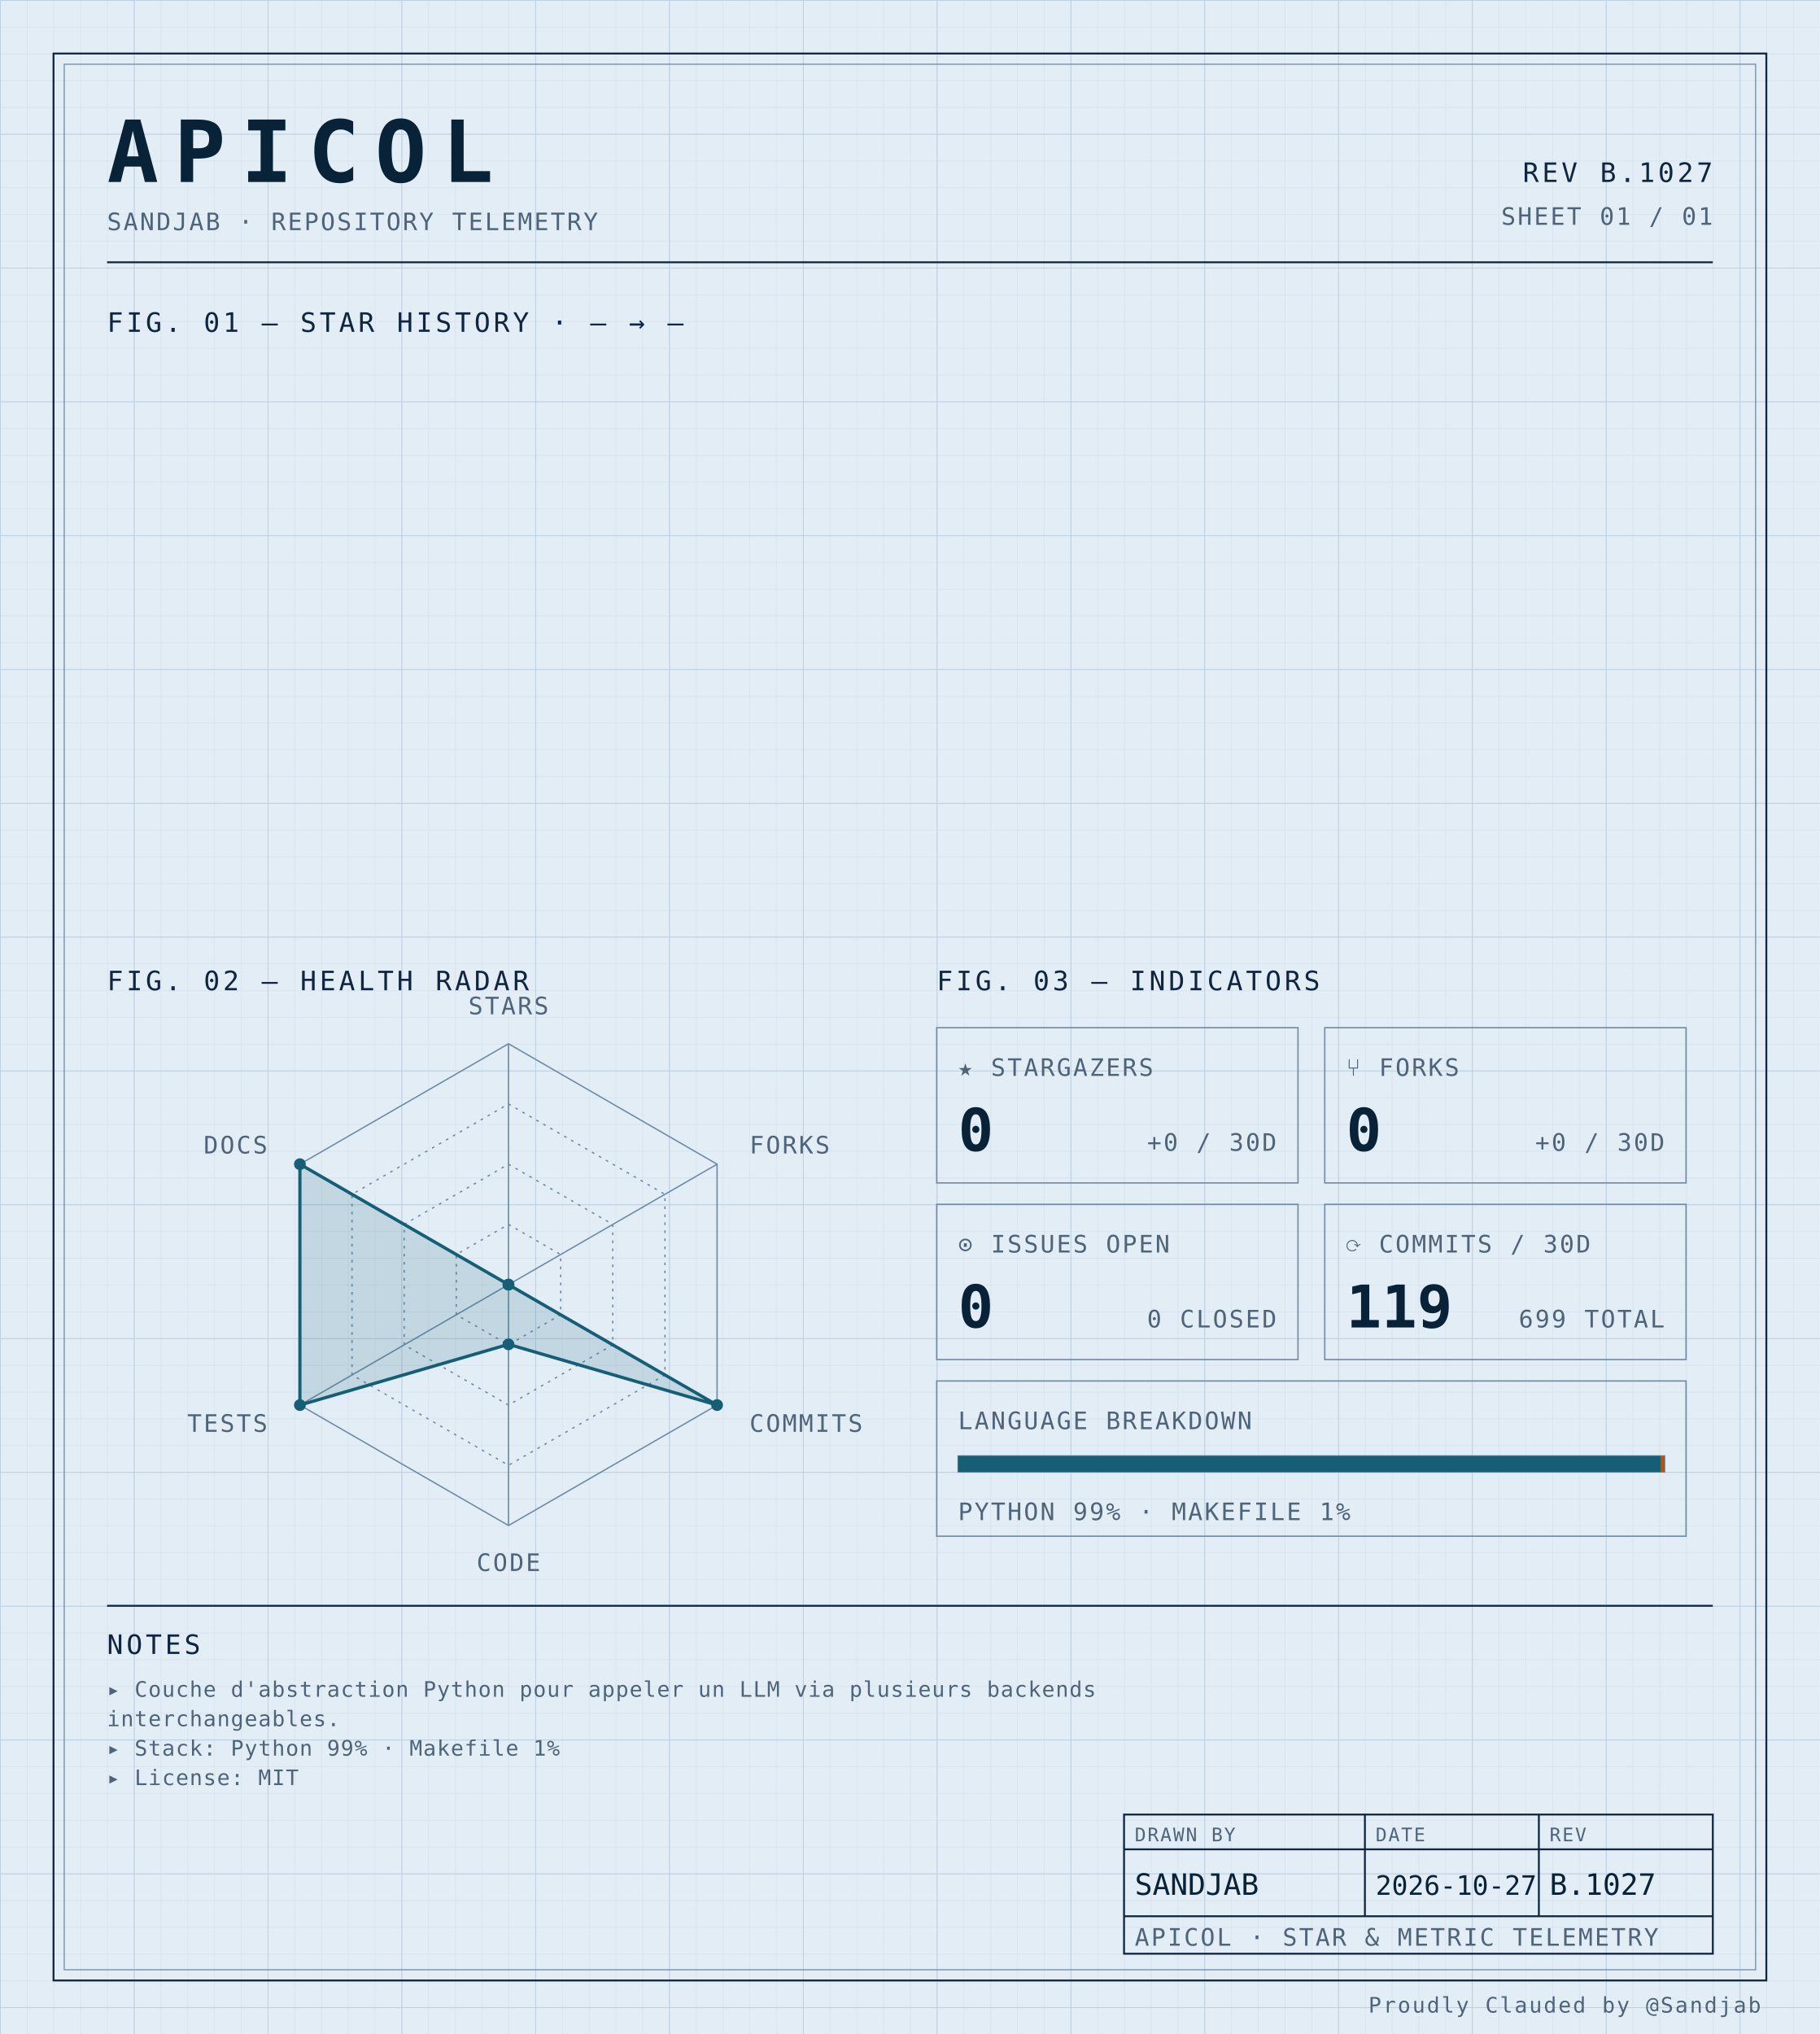
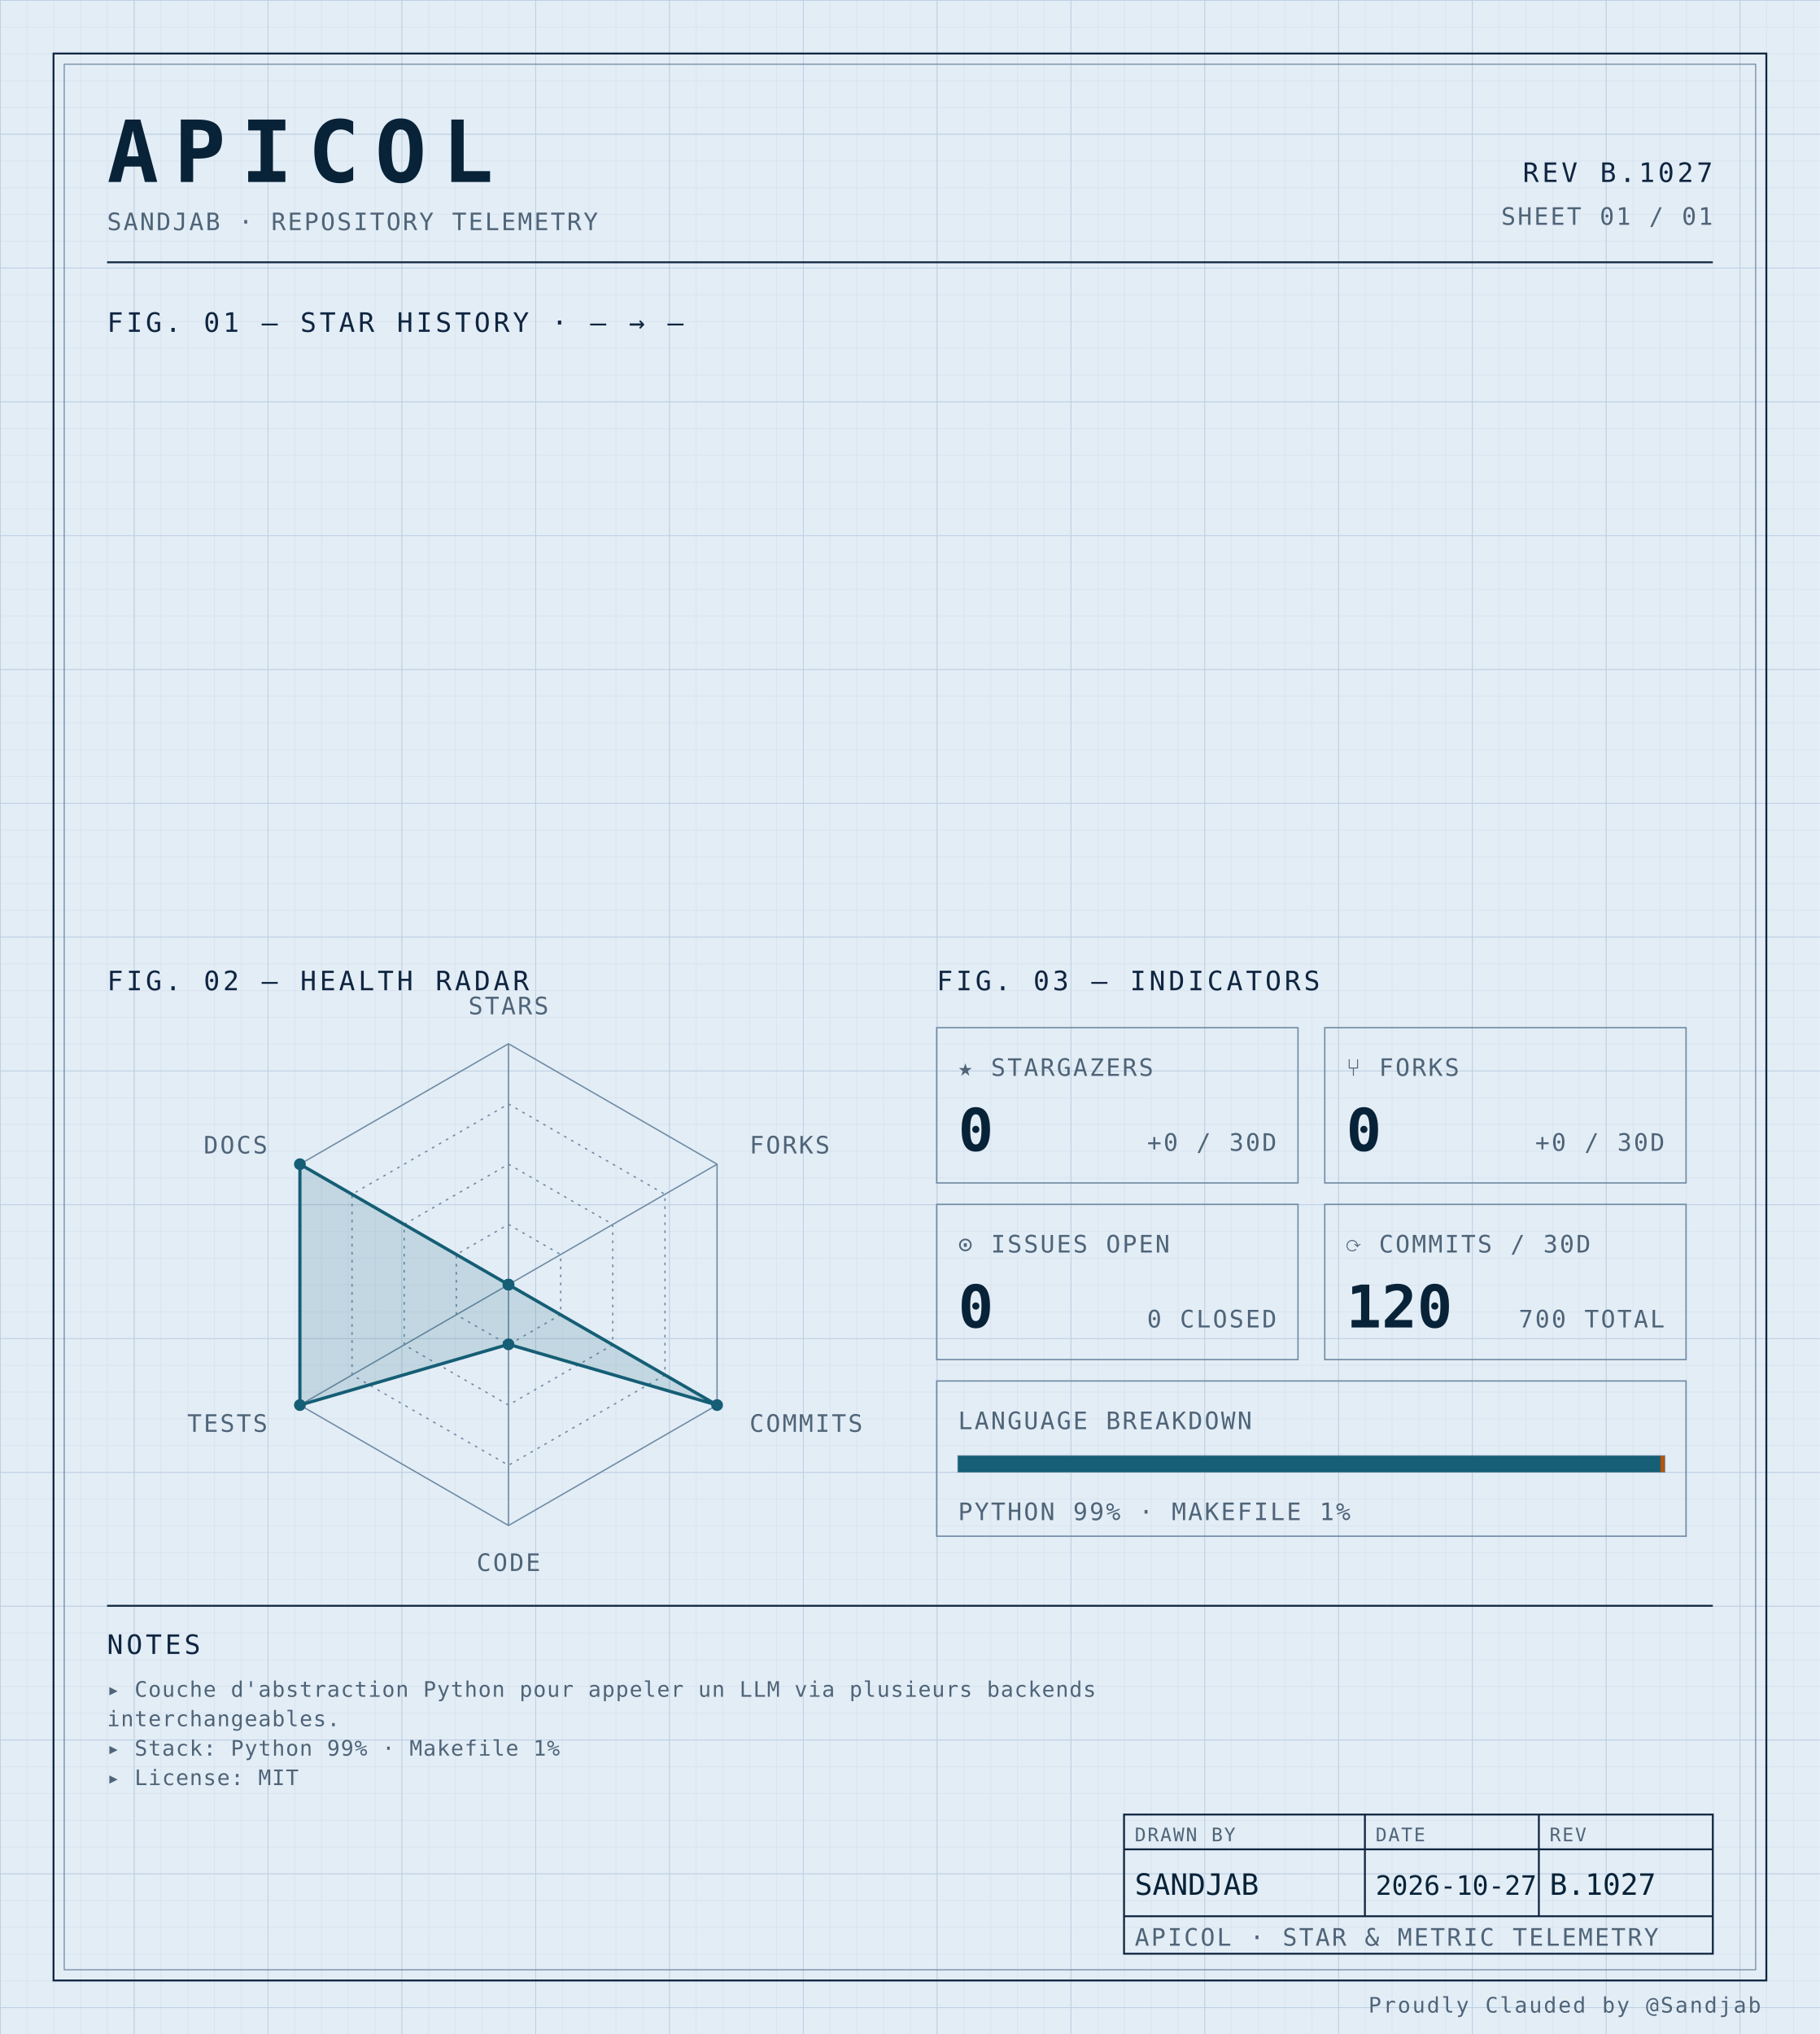
<svg xmlns="http://www.w3.org/2000/svg" width="100%" viewBox="0 0 680 760" role="img">
  <defs>
    <pattern id="grid-fine" width="10" height="10" patternUnits="userSpaceOnUse">
      <path d="M10 0H0V10" fill="none" stroke="#d4e0ec" stroke-width="0.4" />
    </pattern>
    <pattern id="grid-major" width="50" height="50" patternUnits="userSpaceOnUse">
      <path d="M50 0H0V50" fill="none" stroke="#b8cce0" stroke-width="0.5" />
    </pattern>
  </defs>
  <rect x="0" y="0" width="680" height="760" fill="#e3edf6" />
  <rect x="0" y="0" width="680" height="760" fill="url(#grid-fine)" />
  <rect x="0" y="0" width="680" height="760" fill="url(#grid-major)" />
  <rect x="20" y="20" width="640" height="720" fill="none" stroke="#0f2540" stroke-width="0.7" />
  <rect x="24" y="24" width="632" height="712" fill="none" stroke="#6f8aa3" stroke-width="0.4" />
  <text x="40" y="68" font-family="ui-monospace, 'SF Mono', 'JetBrains Mono', 'Cascadia Code', Consolas, monospace" font-size="32" font-weight="700" fill="#082338" text-anchor="start" letter-spacing="0.18em">APICOL</text>
  <text x="40" y="86" font-family="ui-monospace, 'SF Mono', 'JetBrains Mono', 'Cascadia Code', Consolas, monospace" font-size="9" font-weight="400" fill="#4f6478" text-anchor="start" letter-spacing="0.08em">SANDJAB · REPOSITORY TELEMETRY</text>
  <text x="640" y="68" font-family="ui-monospace, 'SF Mono', 'JetBrains Mono', 'Cascadia Code', Consolas, monospace" font-size="10" font-weight="400" fill="#0f2540" text-anchor="end" letter-spacing="0.12em">REV B.1027</text>
  <text x="640" y="84" font-family="ui-monospace, 'SF Mono', 'JetBrains Mono', 'Cascadia Code', Consolas, monospace" font-size="9" font-weight="400" fill="#4f6478" text-anchor="end" letter-spacing="0.08em">SHEET 01 / 01</text>
  <line x1="40" y1="98" x2="640" y2="98" stroke="#0f2540" stroke-width="0.7" />
  <text x="40" y="124" font-family="ui-monospace, 'SF Mono', 'JetBrains Mono', 'Cascadia Code', Consolas, monospace" font-size="10" font-weight="400" fill="#0f2540" text-anchor="start" letter-spacing="0.12em">FIG. 01 — STAR HISTORY · — → —</text>
  <text x="40" y="370" font-family="ui-monospace, 'SF Mono', 'JetBrains Mono', 'Cascadia Code', Consolas, monospace" font-size="10" font-weight="400" fill="#0f2540" text-anchor="start" letter-spacing="0.12em">FIG. 02 — HEALTH RADAR</text>
  <g transform="translate(190 480)">
    <polygon points="0.00,-90.00 77.94,-45.00 77.94,45.00 0.00,90.00 -77.94,45.00 -77.94,-45.00" fill="none" stroke="#6f8aa3" stroke-width="0.5" />
    <polygon points="0.00,-67.50 58.46,-33.75 58.46,33.75 0.00,67.50 -58.46,33.75 -58.46,-33.75" fill="none" stroke="#6f8aa3" stroke-width="0.5" stroke-dasharray="1,2" />
    <polygon points="0.00,-45.00 38.97,-22.50 38.97,22.50 0.00,45.00 -38.97,22.50 -38.97,-22.50" fill="none" stroke="#6f8aa3" stroke-width="0.5" stroke-dasharray="1,2" />
    <polygon points="0.00,-22.50 19.49,-11.25 19.49,11.25 0.00,22.50 -19.49,11.25 -19.49,-11.25" fill="none" stroke="#6f8aa3" stroke-width="0.5" stroke-dasharray="1,2" />
    <line x1="0" y1="0" x2="0.00" y2="-90.00" stroke="#6f8aa3" stroke-width="0.5" />
    <line x1="0" y1="0" x2="77.94" y2="-45.00" stroke="#6f8aa3" stroke-width="0.5" />
    <line x1="0" y1="0" x2="77.94" y2="45.00" stroke="#6f8aa3" stroke-width="0.5" />
    <line x1="0" y1="0" x2="0.00" y2="90.00" stroke="#6f8aa3" stroke-width="0.5" />
    <line x1="0" y1="0" x2="-77.94" y2="45.00" stroke="#6f8aa3" stroke-width="0.5" />
    <line x1="0" y1="0" x2="-77.94" y2="-45.00" stroke="#6f8aa3" stroke-width="0.5" />
    <polygon points="0.00,0.00 0.00,0.00 77.94,45.00 0.00,22.31 -77.94,45.00 -77.94,-45.00" fill="#155e75" fill-opacity="0.16" stroke="#155e75" stroke-width="1.2" />
    <circle cx="0.00" cy="0.00" r="2.2" fill="#155e75" />
    <circle cx="0.00" cy="0.00" r="2.2" fill="#155e75" />
    <circle cx="77.94" cy="45.00" r="2.2" fill="#155e75" />
    <circle cx="0.00" cy="22.31" r="2.2" fill="#155e75" />
    <circle cx="-77.94" cy="45.00" r="2.2" fill="#155e75" />
    <circle cx="-77.94" cy="-45.00" r="2.2" fill="#155e75" />
    <text x="6.3681633555662356e-15" y="-101" font-family="ui-monospace, 'SF Mono', 'JetBrains Mono', 'Cascadia Code', Consolas, monospace" font-size="9" font-weight="400" fill="#4f6478" text-anchor="middle" letter-spacing="0.08em">STARS</text>
    <text x="90.067" y="-49" font-family="ui-monospace, 'SF Mono', 'JetBrains Mono', 'Cascadia Code', Consolas, monospace" font-size="9" font-weight="400" fill="#4f6478" text-anchor="start" letter-spacing="0.08em">FORKS</text>
    <text x="90.067" y="55" font-family="ui-monospace, 'SF Mono', 'JetBrains Mono', 'Cascadia Code', Consolas, monospace" font-size="9" font-weight="400" fill="#4f6478" text-anchor="start" letter-spacing="0.08em">COMMITS</text>
    <text x="6.3681633555662356e-15" y="107" font-family="ui-monospace, 'SF Mono', 'JetBrains Mono', 'Cascadia Code', Consolas, monospace" font-size="9" font-weight="400" fill="#4f6478" text-anchor="middle" letter-spacing="0.08em">CODE</text>
    <text x="-90.067" y="55" font-family="ui-monospace, 'SF Mono', 'JetBrains Mono', 'Cascadia Code', Consolas, monospace" font-size="9" font-weight="400" fill="#4f6478" text-anchor="end" letter-spacing="0.08em">TESTS</text>
    <text x="-90.067" y="-49" font-family="ui-monospace, 'SF Mono', 'JetBrains Mono', 'Cascadia Code', Consolas, monospace" font-size="9" font-weight="400" fill="#4f6478" text-anchor="end" letter-spacing="0.08em">DOCS</text>
  </g>
  <text x="350" y="370" font-family="ui-monospace, 'SF Mono', 'JetBrains Mono', 'Cascadia Code', Consolas, monospace" font-size="10" font-weight="400" fill="#0f2540" text-anchor="start" letter-spacing="0.12em">FIG. 03 — INDICATORS</text>
  <rect x="350" y="384" width="135" height="58" fill="none" stroke="#6f8aa3" stroke-width="0.5" />
  <text x="358" y="402" font-family="ui-monospace, 'SF Mono', 'JetBrains Mono', 'Cascadia Code', Consolas, monospace" font-size="9" font-weight="400" fill="#4f6478" text-anchor="start" letter-spacing="0.08em">★ STARGAZERS</text>
  <text x="358" y="430" font-family="ui-monospace, 'SF Mono', 'JetBrains Mono', 'Cascadia Code', Consolas, monospace" font-size="22" font-weight="700" fill="#082338" text-anchor="start" letter-spacing="normal">0</text>
  <text x="477" y="430" font-family="ui-monospace, 'SF Mono', 'JetBrains Mono', 'Cascadia Code', Consolas, monospace" font-size="9" font-weight="400" fill="#4f6478" text-anchor="end" letter-spacing="0.08em">+0 / 30D</text>
  <rect x="495" y="384" width="135" height="58" fill="none" stroke="#6f8aa3" stroke-width="0.5" />
  <text x="503" y="402" font-family="ui-monospace, 'SF Mono', 'JetBrains Mono', 'Cascadia Code', Consolas, monospace" font-size="9" font-weight="400" fill="#4f6478" text-anchor="start" letter-spacing="0.08em">⑂ FORKS</text>
  <text x="503" y="430" font-family="ui-monospace, 'SF Mono', 'JetBrains Mono', 'Cascadia Code', Consolas, monospace" font-size="22" font-weight="700" fill="#082338" text-anchor="start" letter-spacing="normal">0</text>
  <text x="622" y="430" font-family="ui-monospace, 'SF Mono', 'JetBrains Mono', 'Cascadia Code', Consolas, monospace" font-size="9" font-weight="400" fill="#4f6478" text-anchor="end" letter-spacing="0.08em">+0 / 30D</text>
  <rect x="350" y="450" width="135" height="58" fill="none" stroke="#6f8aa3" stroke-width="0.5" />
  <text x="358" y="468" font-family="ui-monospace, 'SF Mono', 'JetBrains Mono', 'Cascadia Code', Consolas, monospace" font-size="9" font-weight="400" fill="#4f6478" text-anchor="start" letter-spacing="0.08em">⊙ ISSUES OPEN</text>
  <text x="358" y="496" font-family="ui-monospace, 'SF Mono', 'JetBrains Mono', 'Cascadia Code', Consolas, monospace" font-size="22" font-weight="700" fill="#082338" text-anchor="start" letter-spacing="normal">0</text>
  <text x="477" y="496" font-family="ui-monospace, 'SF Mono', 'JetBrains Mono', 'Cascadia Code', Consolas, monospace" font-size="9" font-weight="400" fill="#4f6478" text-anchor="end" letter-spacing="0.08em">0 CLOSED</text>
  <rect x="495" y="450" width="135" height="58" fill="none" stroke="#6f8aa3" stroke-width="0.5" />
  <text x="503" y="468" font-family="ui-monospace, 'SF Mono', 'JetBrains Mono', 'Cascadia Code', Consolas, monospace" font-size="9" font-weight="400" fill="#4f6478" text-anchor="start" letter-spacing="0.08em">⟳ COMMITS / 30D</text>
-   <text x="503" y="496" font-family="ui-monospace, 'SF Mono', 'JetBrains Mono', 'Cascadia Code', Consolas, monospace" font-size="22" font-weight="700" fill="#082338" text-anchor="start" letter-spacing="normal">119</text>
-   <text x="622" y="496" font-family="ui-monospace, 'SF Mono', 'JetBrains Mono', 'Cascadia Code', Consolas, monospace" font-size="9" font-weight="400" fill="#4f6478" text-anchor="end" letter-spacing="0.08em">699 TOTAL</text>
+   <text x="503" y="496" font-family="ui-monospace, 'SF Mono', 'JetBrains Mono', 'Cascadia Code', Consolas, monospace" font-size="22" font-weight="700" fill="#082338" text-anchor="start" letter-spacing="normal">120</text>
+   <text x="622" y="496" font-family="ui-monospace, 'SF Mono', 'JetBrains Mono', 'Cascadia Code', Consolas, monospace" font-size="9" font-weight="400" fill="#4f6478" text-anchor="end" letter-spacing="0.08em">700 TOTAL</text>
  <rect x="350" y="516" width="280" height="58" fill="none" stroke="#6f8aa3" stroke-width="0.5" />
  <text x="358" y="534" font-family="ui-monospace, 'SF Mono', 'JetBrains Mono', 'Cascadia Code', Consolas, monospace" font-size="9" font-weight="400" fill="#4f6478" text-anchor="start" letter-spacing="0.08em">LANGUAGE BREAKDOWN</text>
  <rect x="358" y="544" width="264" height="6" fill="none" stroke="#6f8aa3" stroke-width="0.5" />
  <rect x="358" y="544" width="262.46" height="6" fill="#155e75" />
  <rect x="620.456" y="544" width="1.54" height="6" fill="#b45309" />
  <text x="358" y="568" font-family="ui-monospace, 'SF Mono', 'JetBrains Mono', 'Cascadia Code', Consolas, monospace" font-size="9" font-weight="400" fill="#4f6478" text-anchor="start" letter-spacing="0.08em">PYTHON 99% · MAKEFILE 1%</text>
  <line x1="40" y1="600" x2="640" y2="600" stroke="#0f2540" stroke-width="0.7" />
  <text x="40" y="618" font-family="ui-monospace, 'SF Mono', 'JetBrains Mono', 'Cascadia Code', Consolas, monospace" font-size="10" font-weight="400" fill="#0f2540" text-anchor="start" letter-spacing="0.12em">NOTES</text>
  <text x="40" y="634" font-family="ui-monospace, 'SF Mono', 'JetBrains Mono', 'Cascadia Code', Consolas, monospace" font-size="8" font-weight="400" fill="#4f6478" text-anchor="start" letter-spacing="0.04em">▸ Couche d'abstraction Python pour appeler un LLM via plusieurs backends</text>
  <text x="40" y="645" font-family="ui-monospace, 'SF Mono', 'JetBrains Mono', 'Cascadia Code', Consolas, monospace" font-size="8" font-weight="400" fill="#4f6478" text-anchor="start" letter-spacing="0.04em">  interchangeables.</text>
  <text x="40" y="656" font-family="ui-monospace, 'SF Mono', 'JetBrains Mono', 'Cascadia Code', Consolas, monospace" font-size="8" font-weight="400" fill="#4f6478" text-anchor="start" letter-spacing="0.04em">▸ Stack: Python 99% · Makefile 1%</text>
  <text x="40" y="667" font-family="ui-monospace, 'SF Mono', 'JetBrains Mono', 'Cascadia Code', Consolas, monospace" font-size="8" font-weight="400" fill="#4f6478" text-anchor="start" letter-spacing="0.04em">▸ License: MIT</text>
  <rect x="420" y="678" width="220" height="52" fill="none" stroke="#0f2540" stroke-width="0.7" />
  <line x1="420" y1="691" x2="640" y2="691" stroke="#0f2540" stroke-width="0.7" />
  <line x1="420" y1="716" x2="640" y2="716" stroke="#0f2540" stroke-width="0.7" />
  <line x1="510" y1="678" x2="510" y2="716" stroke="#0f2540" stroke-width="0.7" />
  <line x1="575" y1="678" x2="575" y2="716" stroke="#0f2540" stroke-width="0.7" />
  <text x="424" y="688" font-family="ui-monospace, 'SF Mono', 'JetBrains Mono', 'Cascadia Code', Consolas, monospace" font-size="7" font-weight="400" fill="#4f6478" text-anchor="start" letter-spacing="0.08em">DRAWN BY</text>
  <text x="514" y="688" font-family="ui-monospace, 'SF Mono', 'JetBrains Mono', 'Cascadia Code', Consolas, monospace" font-size="7" font-weight="400" fill="#4f6478" text-anchor="start" letter-spacing="0.08em">DATE</text>
  <text x="579" y="688" font-family="ui-monospace, 'SF Mono', 'JetBrains Mono', 'Cascadia Code', Consolas, monospace" font-size="7" font-weight="400" fill="#4f6478" text-anchor="start" letter-spacing="0.08em">REV</text>
  <text x="424" y="708" font-family="ui-monospace, 'SF Mono', 'JetBrains Mono', 'Cascadia Code', Consolas, monospace" font-size="11" font-weight="400" fill="#082338" text-anchor="start" letter-spacing="normal">SANDJAB</text>
  <text x="514" y="708" font-family="ui-monospace, 'SF Mono', 'JetBrains Mono', 'Cascadia Code', Consolas, monospace" font-size="10" font-weight="400" fill="#082338" text-anchor="start" letter-spacing="normal">2026-10-27</text>
  <text x="579" y="708" font-family="ui-monospace, 'SF Mono', 'JetBrains Mono', 'Cascadia Code', Consolas, monospace" font-size="11" font-weight="400" fill="#082338" text-anchor="start" letter-spacing="normal">B.1027</text>
  <text x="424" y="727" font-family="ui-monospace, 'SF Mono', 'JetBrains Mono', 'Cascadia Code', Consolas, monospace" font-size="9" font-weight="400" fill="#4f6478" text-anchor="start" letter-spacing="0.08em">APICOL · STAR &amp; METRIC TELEMETRY</text>
  <text x="658" y="752" font-family="ui-monospace, 'SF Mono', 'JetBrains Mono', 'Cascadia Code', Consolas, monospace" font-size="8" font-weight="400" fill="#4f6478" text-anchor="end" letter-spacing="0.08em">Proudly Clauded by @Sandjab</text>
</svg>
